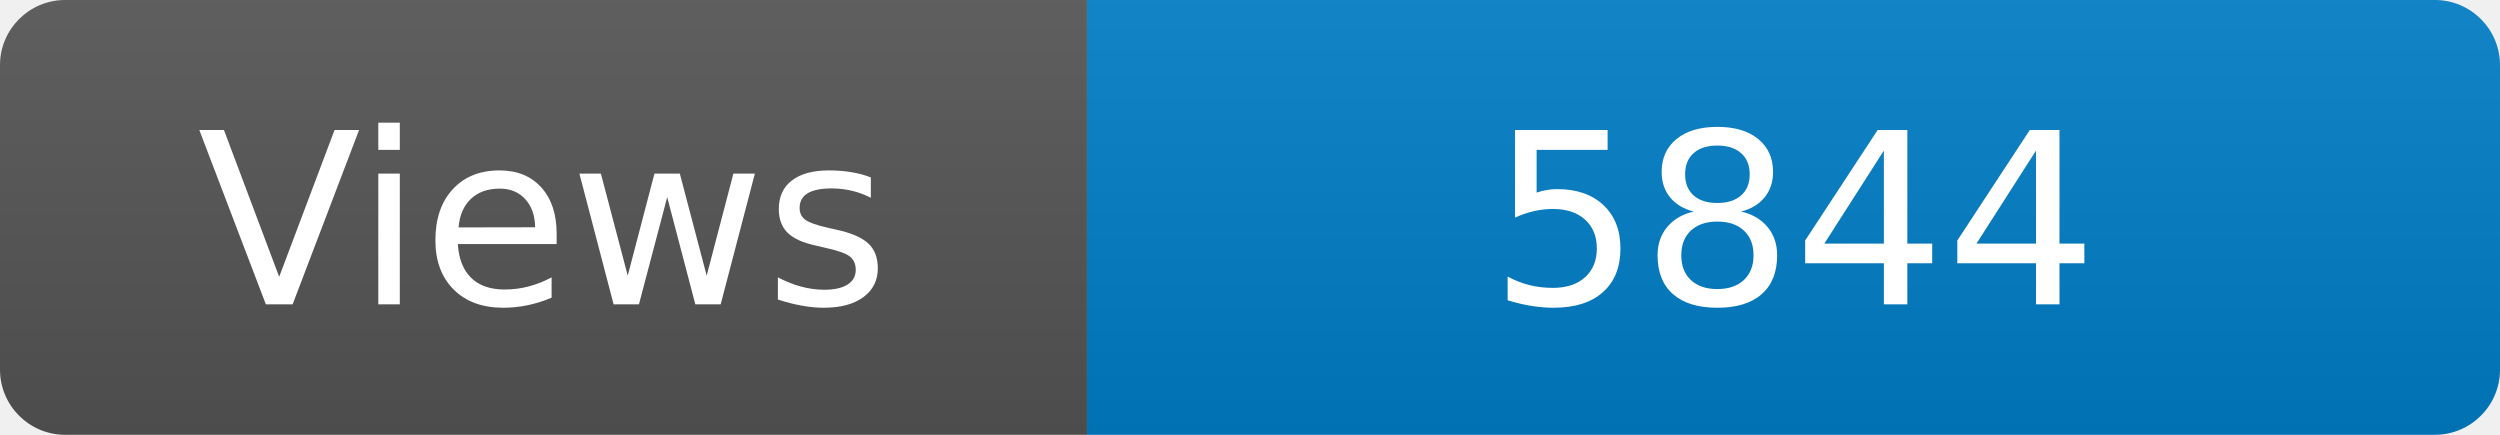
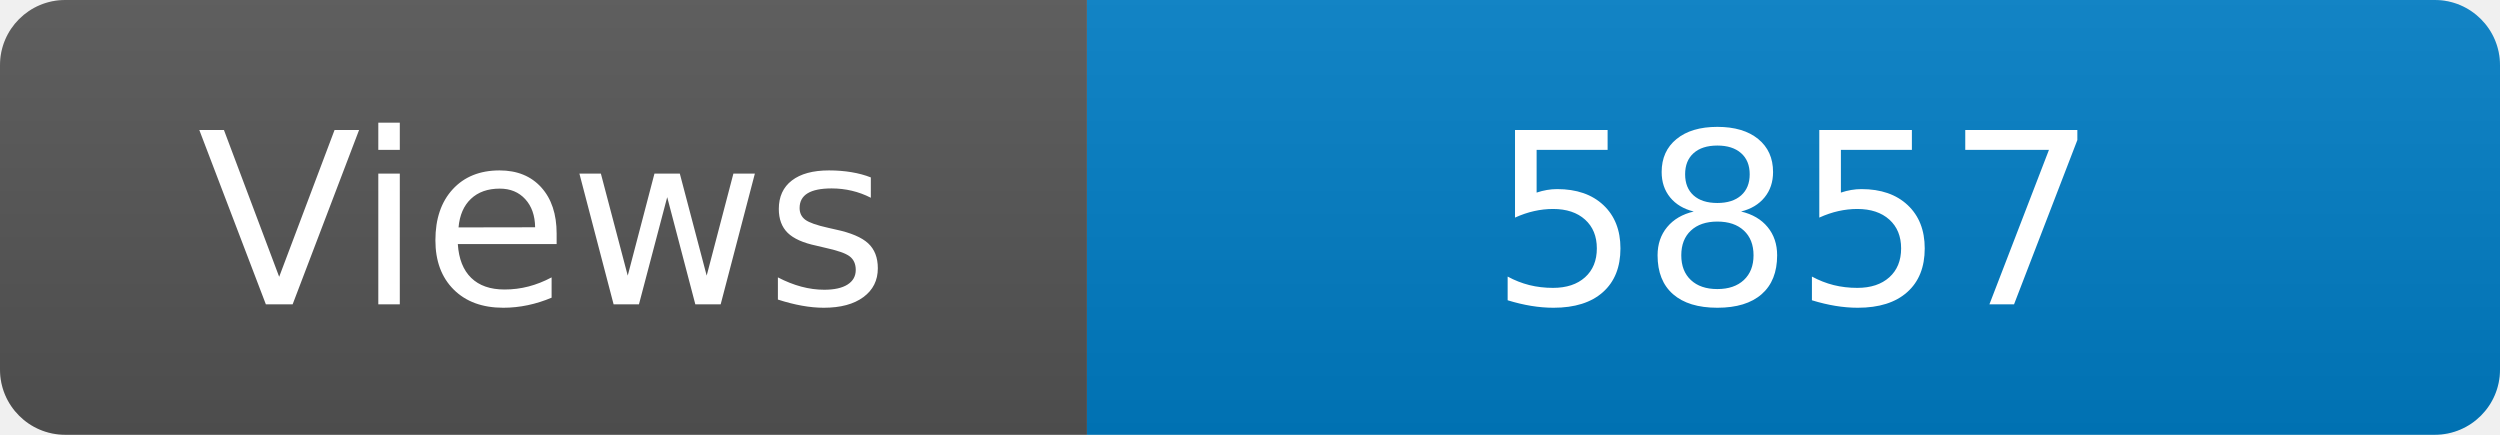
<svg xmlns="http://www.w3.org/2000/svg" width="115" height="20" role="img" aria-label="Maintained?: yes">
  <linearGradient id="s" x2="0" y2="100%">
    <stop offset="0" stop-color="#bbb" stop-opacity=".1" />
    <stop offset="1" stop-opacity=".1" />
  </linearGradient>
  <clipPath id="r">
    <rect width="115" height="20" rx="3" fill="#fff" />
  </clipPath>
  <g clip-path="url(#r)">
    <rect width="50" height="20" fill="#555" />
    <rect x="50" width="160" height="20" fill="#007ec6" />
    <rect width="115" height="20" fill="url(#s)" />
  </g>
  <g fill="#fff" text-anchor="middle" font-family="Verdana,Geneva,DejaVu Sans,sans-serif" font-size="110">
    <text x="250" y="140" transform="scale(.1)" fill="#fff">Views</text>
-     <text x="825" y="140" transform="scale(.1)" fill="#fff">5844</text>
+     <text x="825" y="140" transform="scale(.1)" fill="#fff">5857</text>
  </g>
</svg>
